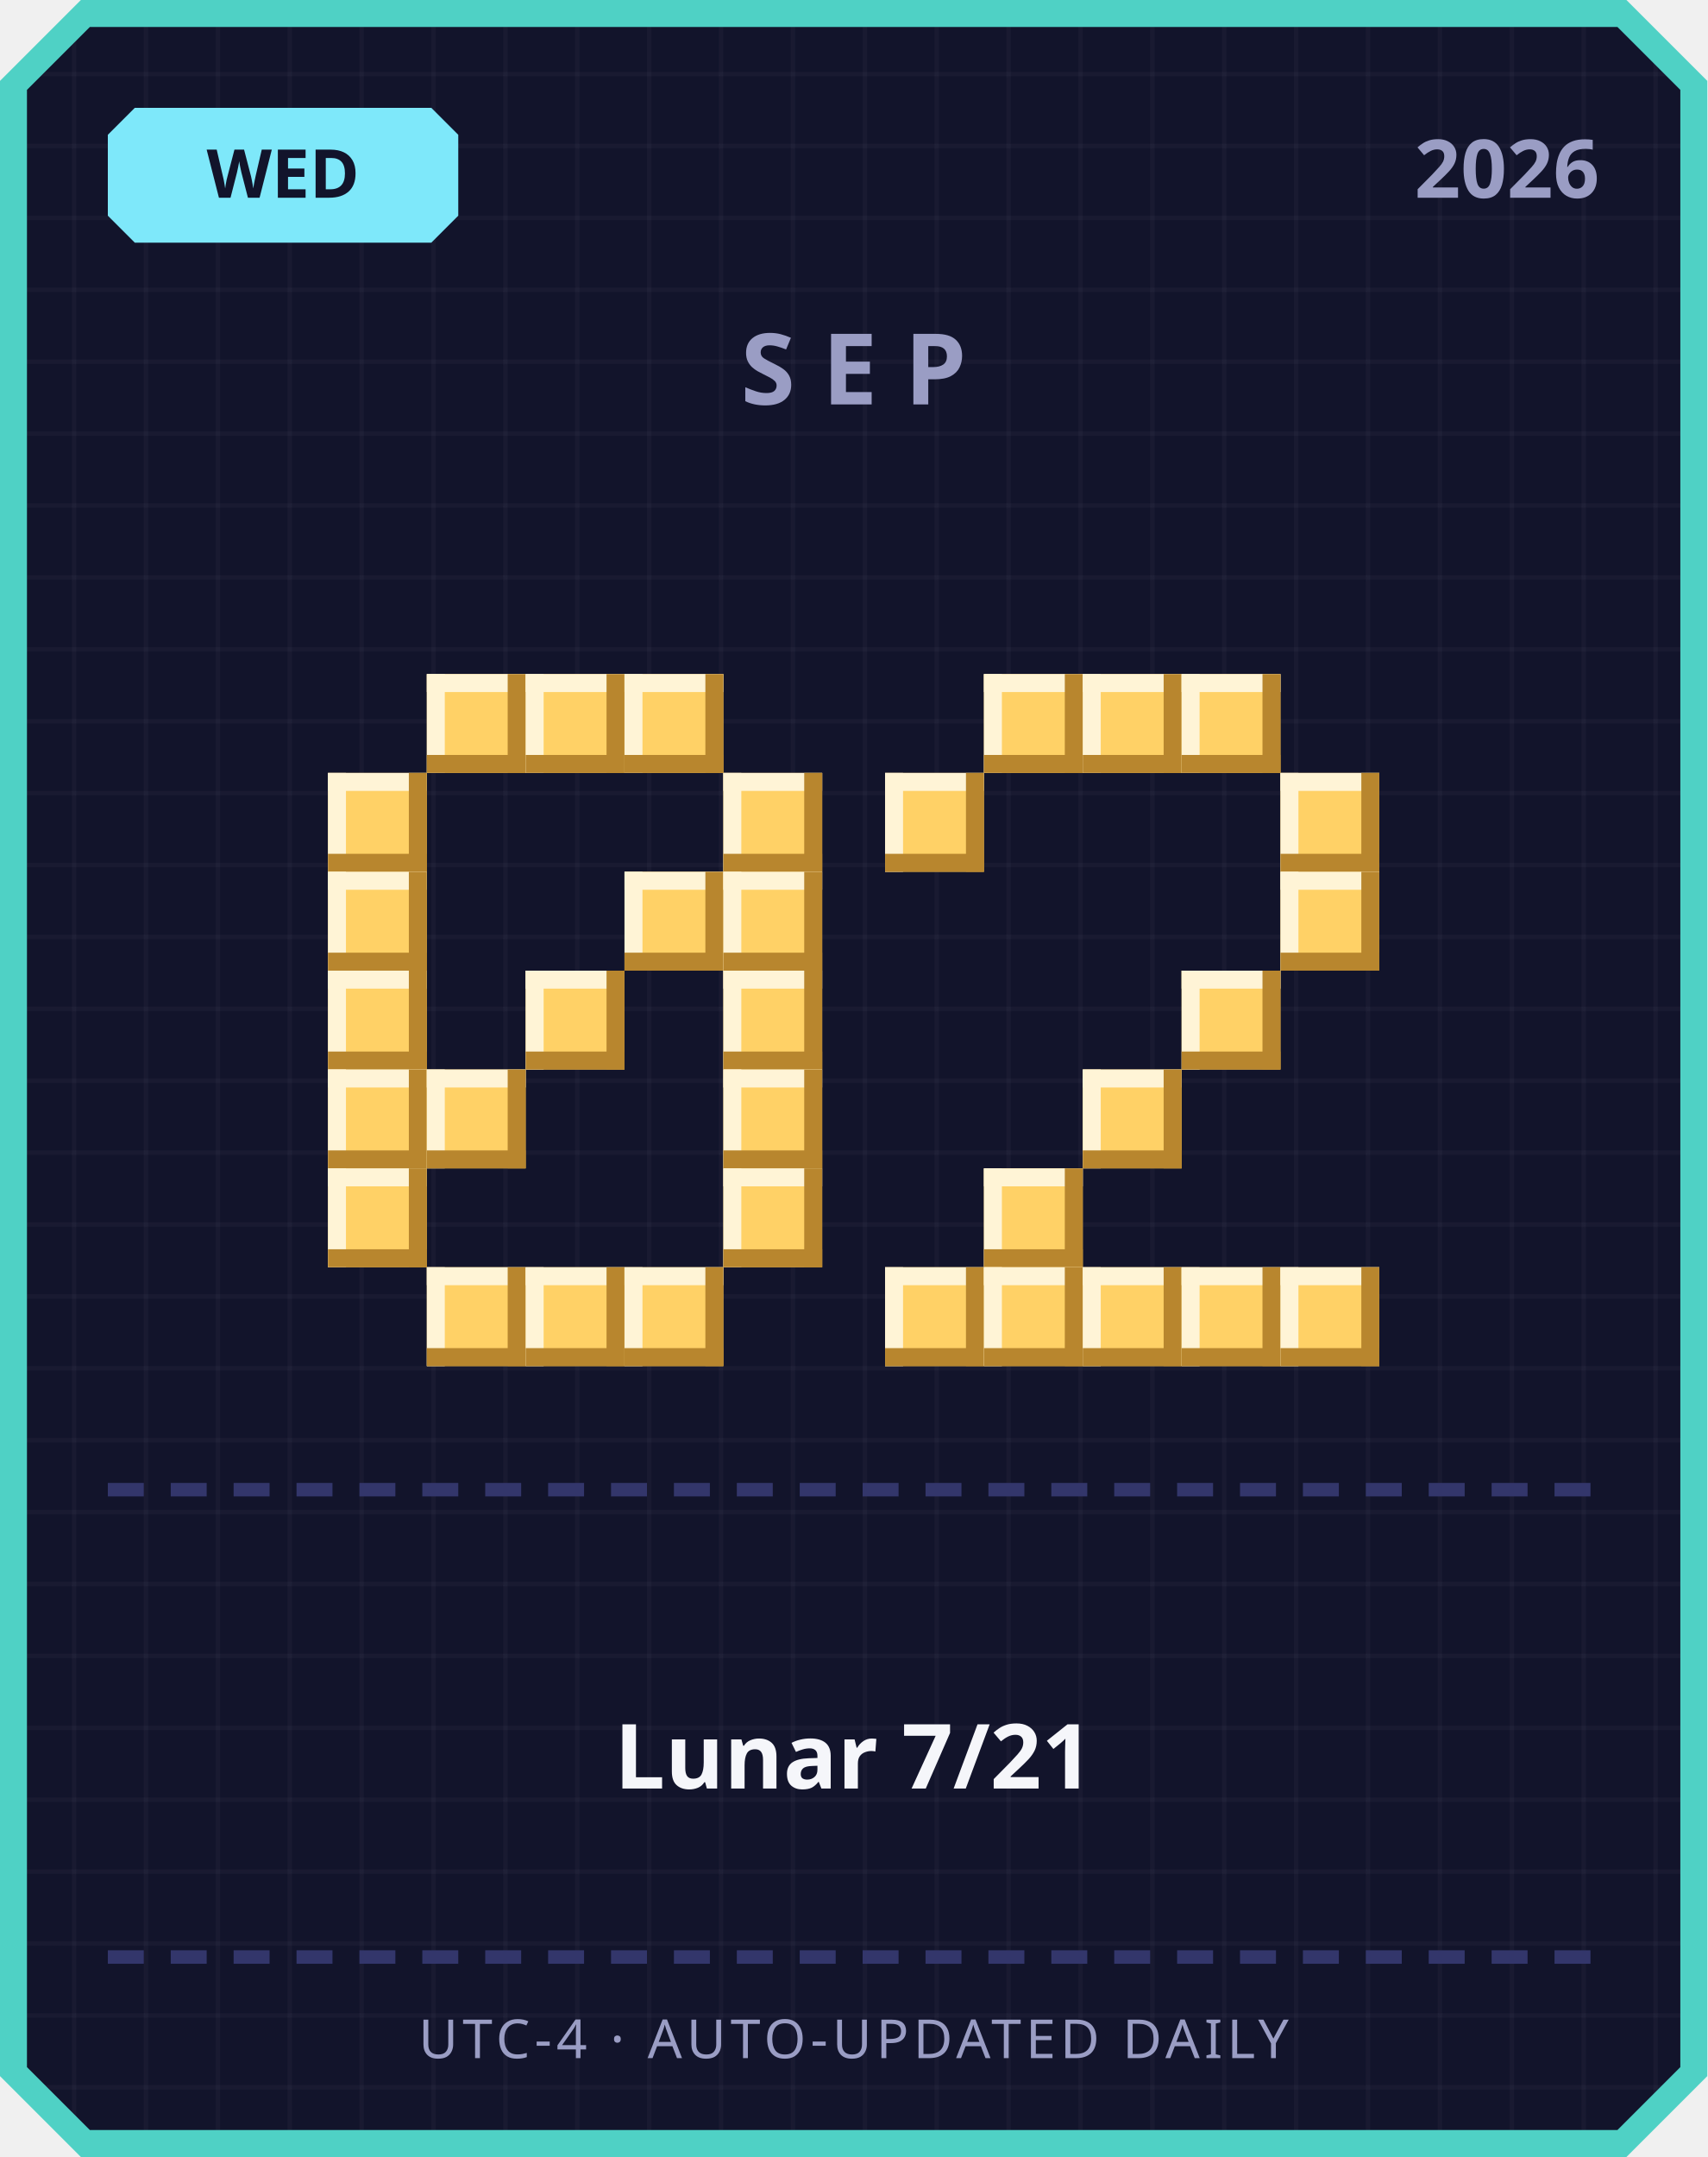
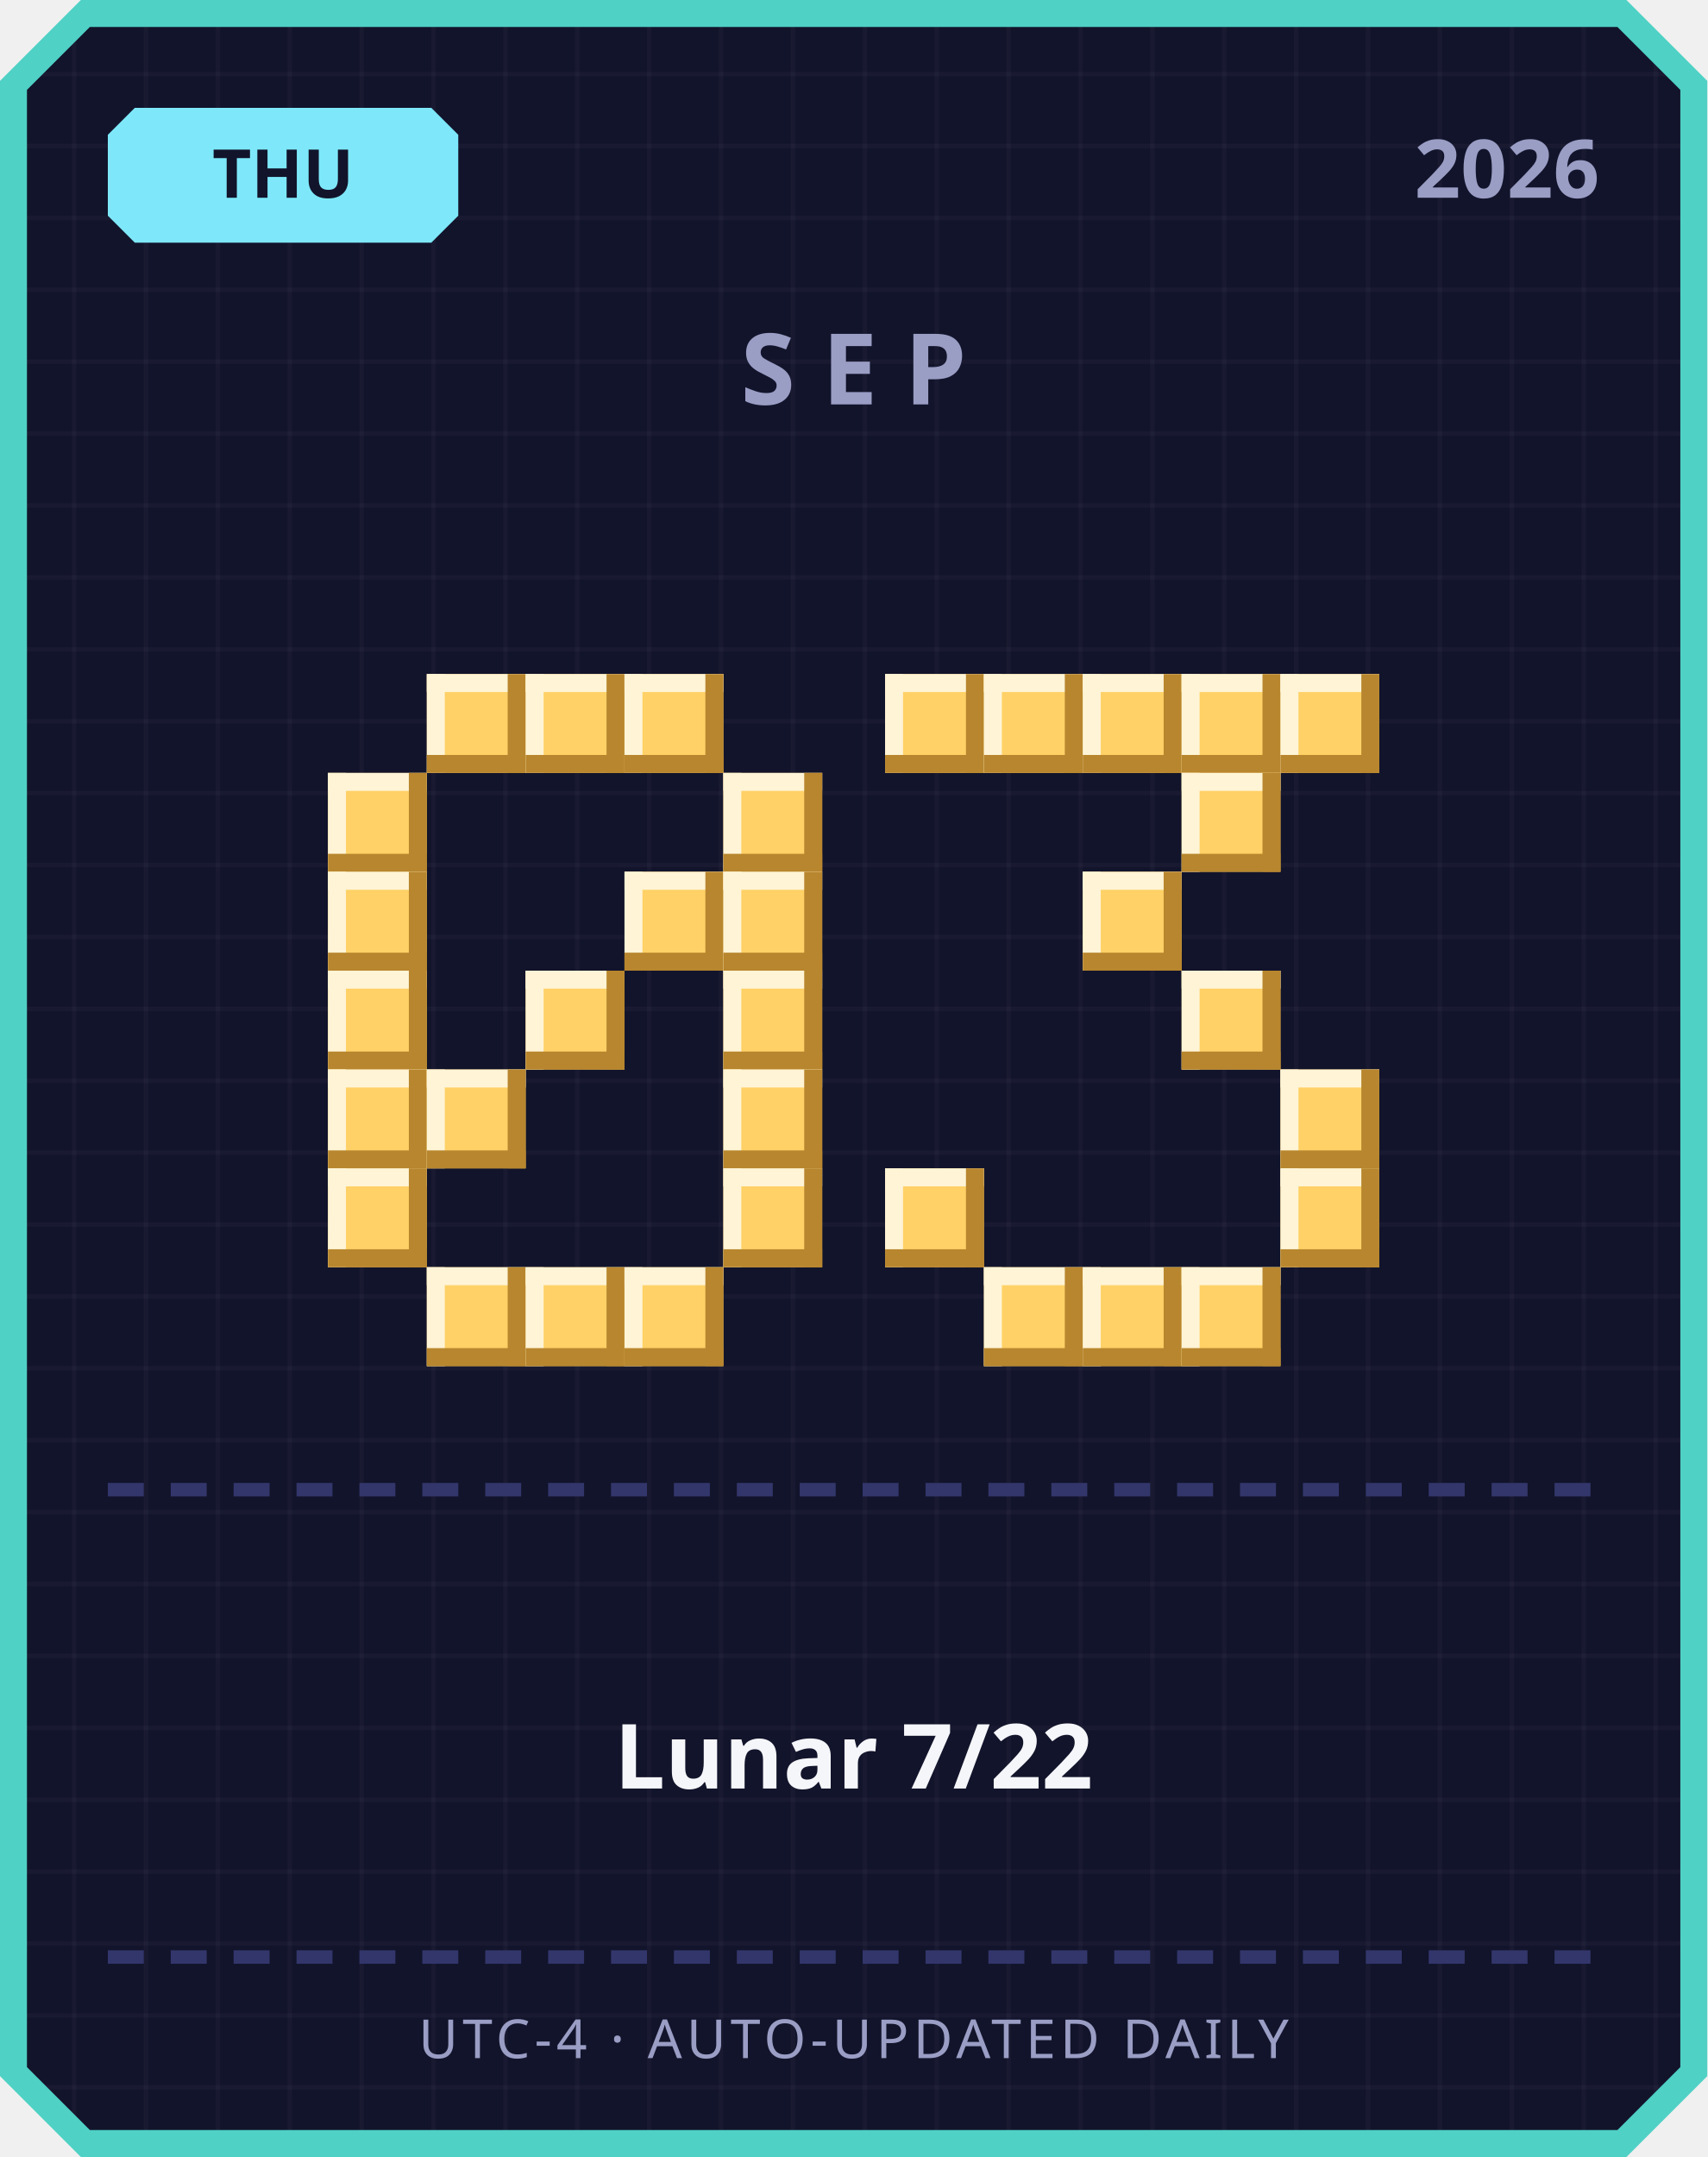
<svg xmlns="http://www.w3.org/2000/svg" width="380" height="480" viewBox="0 0 380 480">
  <defs>
    <pattern id="grid" width="16" height="16" patternUnits="userSpaceOnUse">
      <rect width="16" height="16" fill="#12142b" />
      <rect width="1" height="16" fill="#ffffff" opacity="0.03" />
      <rect width="16" height="1" fill="#ffffff" opacity="0.03" />
    </pattern>
  </defs>
  <path d="M 18,0 L 362,0 L 380,18 L 380,462 L 362,480 L 18,480 L 0,462 L 0,18 Z" fill="#4fd1c5" />
  <path d="M 20,6 L 360,6 L 374,20 L 374,460 L 360,474 L 20,474 L 6,460 L 6,20 Z" fill="url(#grid)" />
  <path d="M 30,24 L 96,24 L 102,30 L 102,48 L 96,54 L 30,54 L 24,48 L 24,30 Z" fill="#7ee8fa" />
-   <text x="63" y="44" text-anchor="middle" font-family="'Segoe UI', sans-serif" font-size="15" font-weight="700" fill="#12142b">WED</text>
+   <text x="63" y="44" text-anchor="middle" font-family="'Segoe UI', sans-serif" font-size="15" font-weight="700" fill="#12142b">THU</text>
  <text x="356" y="44" text-anchor="end" font-family="'Segoe UI', sans-serif" font-size="18" font-weight="700" fill="#9a9dc4">2026</text>
  <text x="190" y="90" text-anchor="middle" font-family="'Segoe UI', sans-serif" font-size="22" font-weight="700" letter-spacing="6" fill="#9a9dc4">SEP</text>
  <rect x="95" y="150" width="22" height="22" fill="#ffd166" />
  <rect x="95" y="150" width="22" height="4" fill="#fff4d6" />
  <rect x="95" y="150" width="4" height="22" fill="#fff4d6" />
  <rect x="95" y="168" width="22" height="4" fill="#b8862e" />
  <rect x="113" y="150" width="4" height="22" fill="#b8862e" />
  <rect x="117" y="150" width="22" height="22" fill="#ffd166" />
  <rect x="117" y="150" width="22" height="4" fill="#fff4d6" />
  <rect x="117" y="150" width="4" height="22" fill="#fff4d6" />
  <rect x="117" y="168" width="22" height="4" fill="#b8862e" />
  <rect x="135" y="150" width="4" height="22" fill="#b8862e" />
  <rect x="139" y="150" width="22" height="22" fill="#ffd166" />
  <rect x="139" y="150" width="22" height="4" fill="#fff4d6" />
  <rect x="139" y="150" width="4" height="22" fill="#fff4d6" />
  <rect x="139" y="168" width="22" height="4" fill="#b8862e" />
  <rect x="157" y="150" width="4" height="22" fill="#b8862e" />
  <rect x="73" y="172" width="22" height="22" fill="#ffd166" />
  <rect x="73" y="172" width="22" height="4" fill="#fff4d6" />
  <rect x="73" y="172" width="4" height="22" fill="#fff4d6" />
  <rect x="73" y="190" width="22" height="4" fill="#b8862e" />
  <rect x="91" y="172" width="4" height="22" fill="#b8862e" />
  <rect x="161" y="172" width="22" height="22" fill="#ffd166" />
  <rect x="161" y="172" width="22" height="4" fill="#fff4d6" />
  <rect x="161" y="172" width="4" height="22" fill="#fff4d6" />
  <rect x="161" y="190" width="22" height="4" fill="#b8862e" />
  <rect x="179" y="172" width="4" height="22" fill="#b8862e" />
  <rect x="73" y="194" width="22" height="22" fill="#ffd166" />
  <rect x="73" y="194" width="22" height="4" fill="#fff4d6" />
  <rect x="73" y="194" width="4" height="22" fill="#fff4d6" />
  <rect x="73" y="212" width="22" height="4" fill="#b8862e" />
  <rect x="91" y="194" width="4" height="22" fill="#b8862e" />
  <rect x="139" y="194" width="22" height="22" fill="#ffd166" />
  <rect x="139" y="194" width="22" height="4" fill="#fff4d6" />
  <rect x="139" y="194" width="4" height="22" fill="#fff4d6" />
  <rect x="139" y="212" width="22" height="4" fill="#b8862e" />
  <rect x="157" y="194" width="4" height="22" fill="#b8862e" />
  <rect x="161" y="194" width="22" height="22" fill="#ffd166" />
  <rect x="161" y="194" width="22" height="4" fill="#fff4d6" />
  <rect x="161" y="194" width="4" height="22" fill="#fff4d6" />
  <rect x="161" y="212" width="22" height="4" fill="#b8862e" />
  <rect x="179" y="194" width="4" height="22" fill="#b8862e" />
  <rect x="73" y="216" width="22" height="22" fill="#ffd166" />
  <rect x="73" y="216" width="22" height="4" fill="#fff4d6" />
  <rect x="73" y="216" width="4" height="22" fill="#fff4d6" />
  <rect x="73" y="234" width="22" height="4" fill="#b8862e" />
  <rect x="91" y="216" width="4" height="22" fill="#b8862e" />
  <rect x="117" y="216" width="22" height="22" fill="#ffd166" />
  <rect x="117" y="216" width="22" height="4" fill="#fff4d6" />
  <rect x="117" y="216" width="4" height="22" fill="#fff4d6" />
  <rect x="117" y="234" width="22" height="4" fill="#b8862e" />
  <rect x="135" y="216" width="4" height="22" fill="#b8862e" />
  <rect x="161" y="216" width="22" height="22" fill="#ffd166" />
  <rect x="161" y="216" width="22" height="4" fill="#fff4d6" />
  <rect x="161" y="216" width="4" height="22" fill="#fff4d6" />
  <rect x="161" y="234" width="22" height="4" fill="#b8862e" />
  <rect x="179" y="216" width="4" height="22" fill="#b8862e" />
  <rect x="73" y="238" width="22" height="22" fill="#ffd166" />
  <rect x="73" y="238" width="22" height="4" fill="#fff4d6" />
  <rect x="73" y="238" width="4" height="22" fill="#fff4d6" />
  <rect x="73" y="256" width="22" height="4" fill="#b8862e" />
  <rect x="91" y="238" width="4" height="22" fill="#b8862e" />
  <rect x="95" y="238" width="22" height="22" fill="#ffd166" />
  <rect x="95" y="238" width="22" height="4" fill="#fff4d6" />
  <rect x="95" y="238" width="4" height="22" fill="#fff4d6" />
  <rect x="95" y="256" width="22" height="4" fill="#b8862e" />
  <rect x="113" y="238" width="4" height="22" fill="#b8862e" />
  <rect x="161" y="238" width="22" height="22" fill="#ffd166" />
  <rect x="161" y="238" width="22" height="4" fill="#fff4d6" />
  <rect x="161" y="238" width="4" height="22" fill="#fff4d6" />
  <rect x="161" y="256" width="22" height="4" fill="#b8862e" />
  <rect x="179" y="238" width="4" height="22" fill="#b8862e" />
  <rect x="73" y="260" width="22" height="22" fill="#ffd166" />
  <rect x="73" y="260" width="22" height="4" fill="#fff4d6" />
  <rect x="73" y="260" width="4" height="22" fill="#fff4d6" />
  <rect x="73" y="278" width="22" height="4" fill="#b8862e" />
  <rect x="91" y="260" width="4" height="22" fill="#b8862e" />
  <rect x="161" y="260" width="22" height="22" fill="#ffd166" />
  <rect x="161" y="260" width="22" height="4" fill="#fff4d6" />
  <rect x="161" y="260" width="4" height="22" fill="#fff4d6" />
  <rect x="161" y="278" width="22" height="4" fill="#b8862e" />
  <rect x="179" y="260" width="4" height="22" fill="#b8862e" />
  <rect x="95" y="282" width="22" height="22" fill="#ffd166" />
  <rect x="95" y="282" width="22" height="4" fill="#fff4d6" />
  <rect x="95" y="282" width="4" height="22" fill="#fff4d6" />
  <rect x="95" y="300" width="22" height="4" fill="#b8862e" />
  <rect x="113" y="282" width="4" height="22" fill="#b8862e" />
  <rect x="117" y="282" width="22" height="22" fill="#ffd166" />
  <rect x="117" y="282" width="22" height="4" fill="#fff4d6" />
  <rect x="117" y="282" width="4" height="22" fill="#fff4d6" />
  <rect x="117" y="300" width="22" height="4" fill="#b8862e" />
  <rect x="135" y="282" width="4" height="22" fill="#b8862e" />
  <rect x="139" y="282" width="22" height="22" fill="#ffd166" />
  <rect x="139" y="282" width="22" height="4" fill="#fff4d6" />
  <rect x="139" y="282" width="4" height="22" fill="#fff4d6" />
  <rect x="139" y="300" width="22" height="4" fill="#b8862e" />
  <rect x="157" y="282" width="4" height="22" fill="#b8862e" />
+   <rect x="197" y="150" width="22" height="22" fill="#ffd166" />
+   <rect x="197" y="150" width="22" height="4" fill="#fff4d6" />
+   <rect x="197" y="150" width="4" height="22" fill="#fff4d6" />
+   <rect x="197" y="168" width="22" height="4" fill="#b8862e" />
+   <rect x="215" y="150" width="4" height="22" fill="#b8862e" />
  <rect x="219" y="150" width="22" height="22" fill="#ffd166" />
  <rect x="219" y="150" width="22" height="4" fill="#fff4d6" />
  <rect x="219" y="150" width="4" height="22" fill="#fff4d6" />
  <rect x="219" y="168" width="22" height="4" fill="#b8862e" />
  <rect x="237" y="150" width="4" height="22" fill="#b8862e" />
  <rect x="241" y="150" width="22" height="22" fill="#ffd166" />
  <rect x="241" y="150" width="22" height="4" fill="#fff4d6" />
  <rect x="241" y="150" width="4" height="22" fill="#fff4d6" />
  <rect x="241" y="168" width="22" height="4" fill="#b8862e" />
  <rect x="259" y="150" width="4" height="22" fill="#b8862e" />
  <rect x="263" y="150" width="22" height="22" fill="#ffd166" />
  <rect x="263" y="150" width="22" height="4" fill="#fff4d6" />
  <rect x="263" y="150" width="4" height="22" fill="#fff4d6" />
  <rect x="263" y="168" width="22" height="4" fill="#b8862e" />
  <rect x="281" y="150" width="4" height="22" fill="#b8862e" />
-   <rect x="197" y="172" width="22" height="22" fill="#ffd166" />
-   <rect x="197" y="172" width="22" height="4" fill="#fff4d6" />
-   <rect x="197" y="172" width="4" height="22" fill="#fff4d6" />
-   <rect x="197" y="190" width="22" height="4" fill="#b8862e" />
-   <rect x="215" y="172" width="4" height="22" fill="#b8862e" />
-   <rect x="285" y="172" width="22" height="22" fill="#ffd166" />
-   <rect x="285" y="172" width="22" height="4" fill="#fff4d6" />
-   <rect x="285" y="172" width="4" height="22" fill="#fff4d6" />
-   <rect x="285" y="190" width="22" height="4" fill="#b8862e" />
-   <rect x="303" y="172" width="4" height="22" fill="#b8862e" />
-   <rect x="285" y="194" width="22" height="22" fill="#ffd166" />
-   <rect x="285" y="194" width="22" height="4" fill="#fff4d6" />
-   <rect x="285" y="194" width="4" height="22" fill="#fff4d6" />
-   <rect x="285" y="212" width="22" height="4" fill="#b8862e" />
-   <rect x="303" y="194" width="4" height="22" fill="#b8862e" />
+   <rect x="285" y="150" width="22" height="22" fill="#ffd166" />
+   <rect x="285" y="150" width="22" height="4" fill="#fff4d6" />
+   <rect x="285" y="150" width="4" height="22" fill="#fff4d6" />
+   <rect x="285" y="168" width="22" height="4" fill="#b8862e" />
+   <rect x="303" y="150" width="4" height="22" fill="#b8862e" />
+   <rect x="263" y="172" width="22" height="22" fill="#ffd166" />
+   <rect x="263" y="172" width="22" height="4" fill="#fff4d6" />
+   <rect x="263" y="172" width="4" height="22" fill="#fff4d6" />
+   <rect x="263" y="190" width="22" height="4" fill="#b8862e" />
+   <rect x="281" y="172" width="4" height="22" fill="#b8862e" />
+   <rect x="241" y="194" width="22" height="22" fill="#ffd166" />
+   <rect x="241" y="194" width="22" height="4" fill="#fff4d6" />
+   <rect x="241" y="194" width="4" height="22" fill="#fff4d6" />
+   <rect x="241" y="212" width="22" height="4" fill="#b8862e" />
+   <rect x="259" y="194" width="4" height="22" fill="#b8862e" />
  <rect x="263" y="216" width="22" height="22" fill="#ffd166" />
  <rect x="263" y="216" width="22" height="4" fill="#fff4d6" />
  <rect x="263" y="216" width="4" height="22" fill="#fff4d6" />
  <rect x="263" y="234" width="22" height="4" fill="#b8862e" />
  <rect x="281" y="216" width="4" height="22" fill="#b8862e" />
-   <rect x="241" y="238" width="22" height="22" fill="#ffd166" />
-   <rect x="241" y="238" width="22" height="4" fill="#fff4d6" />
-   <rect x="241" y="238" width="4" height="22" fill="#fff4d6" />
-   <rect x="241" y="256" width="22" height="4" fill="#b8862e" />
-   <rect x="259" y="238" width="4" height="22" fill="#b8862e" />
-   <rect x="219" y="260" width="22" height="22" fill="#ffd166" />
-   <rect x="219" y="260" width="22" height="4" fill="#fff4d6" />
-   <rect x="219" y="260" width="4" height="22" fill="#fff4d6" />
-   <rect x="219" y="278" width="22" height="4" fill="#b8862e" />
-   <rect x="237" y="260" width="4" height="22" fill="#b8862e" />
-   <rect x="197" y="282" width="22" height="22" fill="#ffd166" />
-   <rect x="197" y="282" width="22" height="4" fill="#fff4d6" />
-   <rect x="197" y="282" width="4" height="22" fill="#fff4d6" />
-   <rect x="197" y="300" width="22" height="4" fill="#b8862e" />
-   <rect x="215" y="282" width="4" height="22" fill="#b8862e" />
+   <rect x="285" y="238" width="22" height="22" fill="#ffd166" />
+   <rect x="285" y="238" width="22" height="4" fill="#fff4d6" />
+   <rect x="285" y="238" width="4" height="22" fill="#fff4d6" />
+   <rect x="285" y="256" width="22" height="4" fill="#b8862e" />
+   <rect x="303" y="238" width="4" height="22" fill="#b8862e" />
+   <rect x="197" y="260" width="22" height="22" fill="#ffd166" />
+   <rect x="197" y="260" width="22" height="4" fill="#fff4d6" />
+   <rect x="197" y="260" width="4" height="22" fill="#fff4d6" />
+   <rect x="197" y="278" width="22" height="4" fill="#b8862e" />
+   <rect x="215" y="260" width="4" height="22" fill="#b8862e" />
+   <rect x="285" y="260" width="22" height="22" fill="#ffd166" />
+   <rect x="285" y="260" width="22" height="4" fill="#fff4d6" />
+   <rect x="285" y="260" width="4" height="22" fill="#fff4d6" />
+   <rect x="285" y="278" width="22" height="4" fill="#b8862e" />
+   <rect x="303" y="260" width="4" height="22" fill="#b8862e" />
  <rect x="219" y="282" width="22" height="22" fill="#ffd166" />
  <rect x="219" y="282" width="22" height="4" fill="#fff4d6" />
  <rect x="219" y="282" width="4" height="22" fill="#fff4d6" />
  <rect x="219" y="300" width="22" height="4" fill="#b8862e" />
  <rect x="237" y="282" width="4" height="22" fill="#b8862e" />
  <rect x="241" y="282" width="22" height="22" fill="#ffd166" />
  <rect x="241" y="282" width="22" height="4" fill="#fff4d6" />
  <rect x="241" y="282" width="4" height="22" fill="#fff4d6" />
  <rect x="241" y="300" width="22" height="4" fill="#b8862e" />
  <rect x="259" y="282" width="4" height="22" fill="#b8862e" />
  <rect x="263" y="282" width="22" height="22" fill="#ffd166" />
  <rect x="263" y="282" width="22" height="4" fill="#fff4d6" />
  <rect x="263" y="282" width="4" height="22" fill="#fff4d6" />
  <rect x="263" y="300" width="22" height="4" fill="#b8862e" />
  <rect x="281" y="282" width="4" height="22" fill="#b8862e" />
-   <rect x="285" y="282" width="22" height="22" fill="#ffd166" />
-   <rect x="285" y="282" width="22" height="4" fill="#fff4d6" />
-   <rect x="285" y="282" width="4" height="22" fill="#fff4d6" />
-   <rect x="285" y="300" width="22" height="4" fill="#b8862e" />
-   <rect x="303" y="282" width="4" height="22" fill="#b8862e" />
  <rect x="24" y="330" width="8" height="3" fill="#33366b" />
  <rect x="38" y="330" width="8" height="3" fill="#33366b" />
  <rect x="52" y="330" width="8" height="3" fill="#33366b" />
  <rect x="66" y="330" width="8" height="3" fill="#33366b" />
  <rect x="80" y="330" width="8" height="3" fill="#33366b" />
  <rect x="94" y="330" width="8" height="3" fill="#33366b" />
  <rect x="108" y="330" width="8" height="3" fill="#33366b" />
  <rect x="122" y="330" width="8" height="3" fill="#33366b" />
  <rect x="136" y="330" width="8" height="3" fill="#33366b" />
  <rect x="150" y="330" width="8" height="3" fill="#33366b" />
  <rect x="164" y="330" width="8" height="3" fill="#33366b" />
  <rect x="178" y="330" width="8" height="3" fill="#33366b" />
  <rect x="192" y="330" width="8" height="3" fill="#33366b" />
  <rect x="206" y="330" width="8" height="3" fill="#33366b" />
  <rect x="220" y="330" width="8" height="3" fill="#33366b" />
  <rect x="234" y="330" width="8" height="3" fill="#33366b" />
  <rect x="248" y="330" width="8" height="3" fill="#33366b" />
  <rect x="262" y="330" width="8" height="3" fill="#33366b" />
  <rect x="276" y="330" width="8" height="3" fill="#33366b" />
  <rect x="290" y="330" width="8" height="3" fill="#33366b" />
  <rect x="304" y="330" width="8" height="3" fill="#33366b" />
  <rect x="318" y="330" width="8" height="3" fill="#33366b" />
  <rect x="332" y="330" width="8" height="3" fill="#33366b" />
  <rect x="346" y="330" width="8" height="3" fill="#33366b" />
-   <text x="190" y="398" text-anchor="middle" font-family="'Segoe UI', 'Microsoft JhengHei', sans-serif" font-size="20" font-weight="700" fill="#f5f6fa">Lunar 7/21</text>
+   <text x="190" y="398" text-anchor="middle" font-family="'Segoe UI', 'Microsoft JhengHei', sans-serif" font-size="20" font-weight="700" fill="#f5f6fa">Lunar 7/22</text>
  <rect x="24" y="434" width="8" height="3" fill="#33366b" />
  <rect x="38" y="434" width="8" height="3" fill="#33366b" />
  <rect x="52" y="434" width="8" height="3" fill="#33366b" />
  <rect x="66" y="434" width="8" height="3" fill="#33366b" />
  <rect x="80" y="434" width="8" height="3" fill="#33366b" />
  <rect x="94" y="434" width="8" height="3" fill="#33366b" />
  <rect x="108" y="434" width="8" height="3" fill="#33366b" />
  <rect x="122" y="434" width="8" height="3" fill="#33366b" />
  <rect x="136" y="434" width="8" height="3" fill="#33366b" />
  <rect x="150" y="434" width="8" height="3" fill="#33366b" />
  <rect x="164" y="434" width="8" height="3" fill="#33366b" />
  <rect x="178" y="434" width="8" height="3" fill="#33366b" />
  <rect x="192" y="434" width="8" height="3" fill="#33366b" />
  <rect x="206" y="434" width="8" height="3" fill="#33366b" />
  <rect x="220" y="434" width="8" height="3" fill="#33366b" />
  <rect x="234" y="434" width="8" height="3" fill="#33366b" />
  <rect x="248" y="434" width="8" height="3" fill="#33366b" />
  <rect x="262" y="434" width="8" height="3" fill="#33366b" />
  <rect x="276" y="434" width="8" height="3" fill="#33366b" />
  <rect x="290" y="434" width="8" height="3" fill="#33366b" />
  <rect x="304" y="434" width="8" height="3" fill="#33366b" />
  <rect x="318" y="434" width="8" height="3" fill="#33366b" />
  <rect x="332" y="434" width="8" height="3" fill="#33366b" />
  <rect x="346" y="434" width="8" height="3" fill="#33366b" />
  <text x="190" y="458" text-anchor="middle" font-family="'Segoe UI', sans-serif" font-size="12" letter-spacing="1" fill="#9a9dc4">UTC-4 · AUTO-UPDATED DAILY</text>
</svg>
